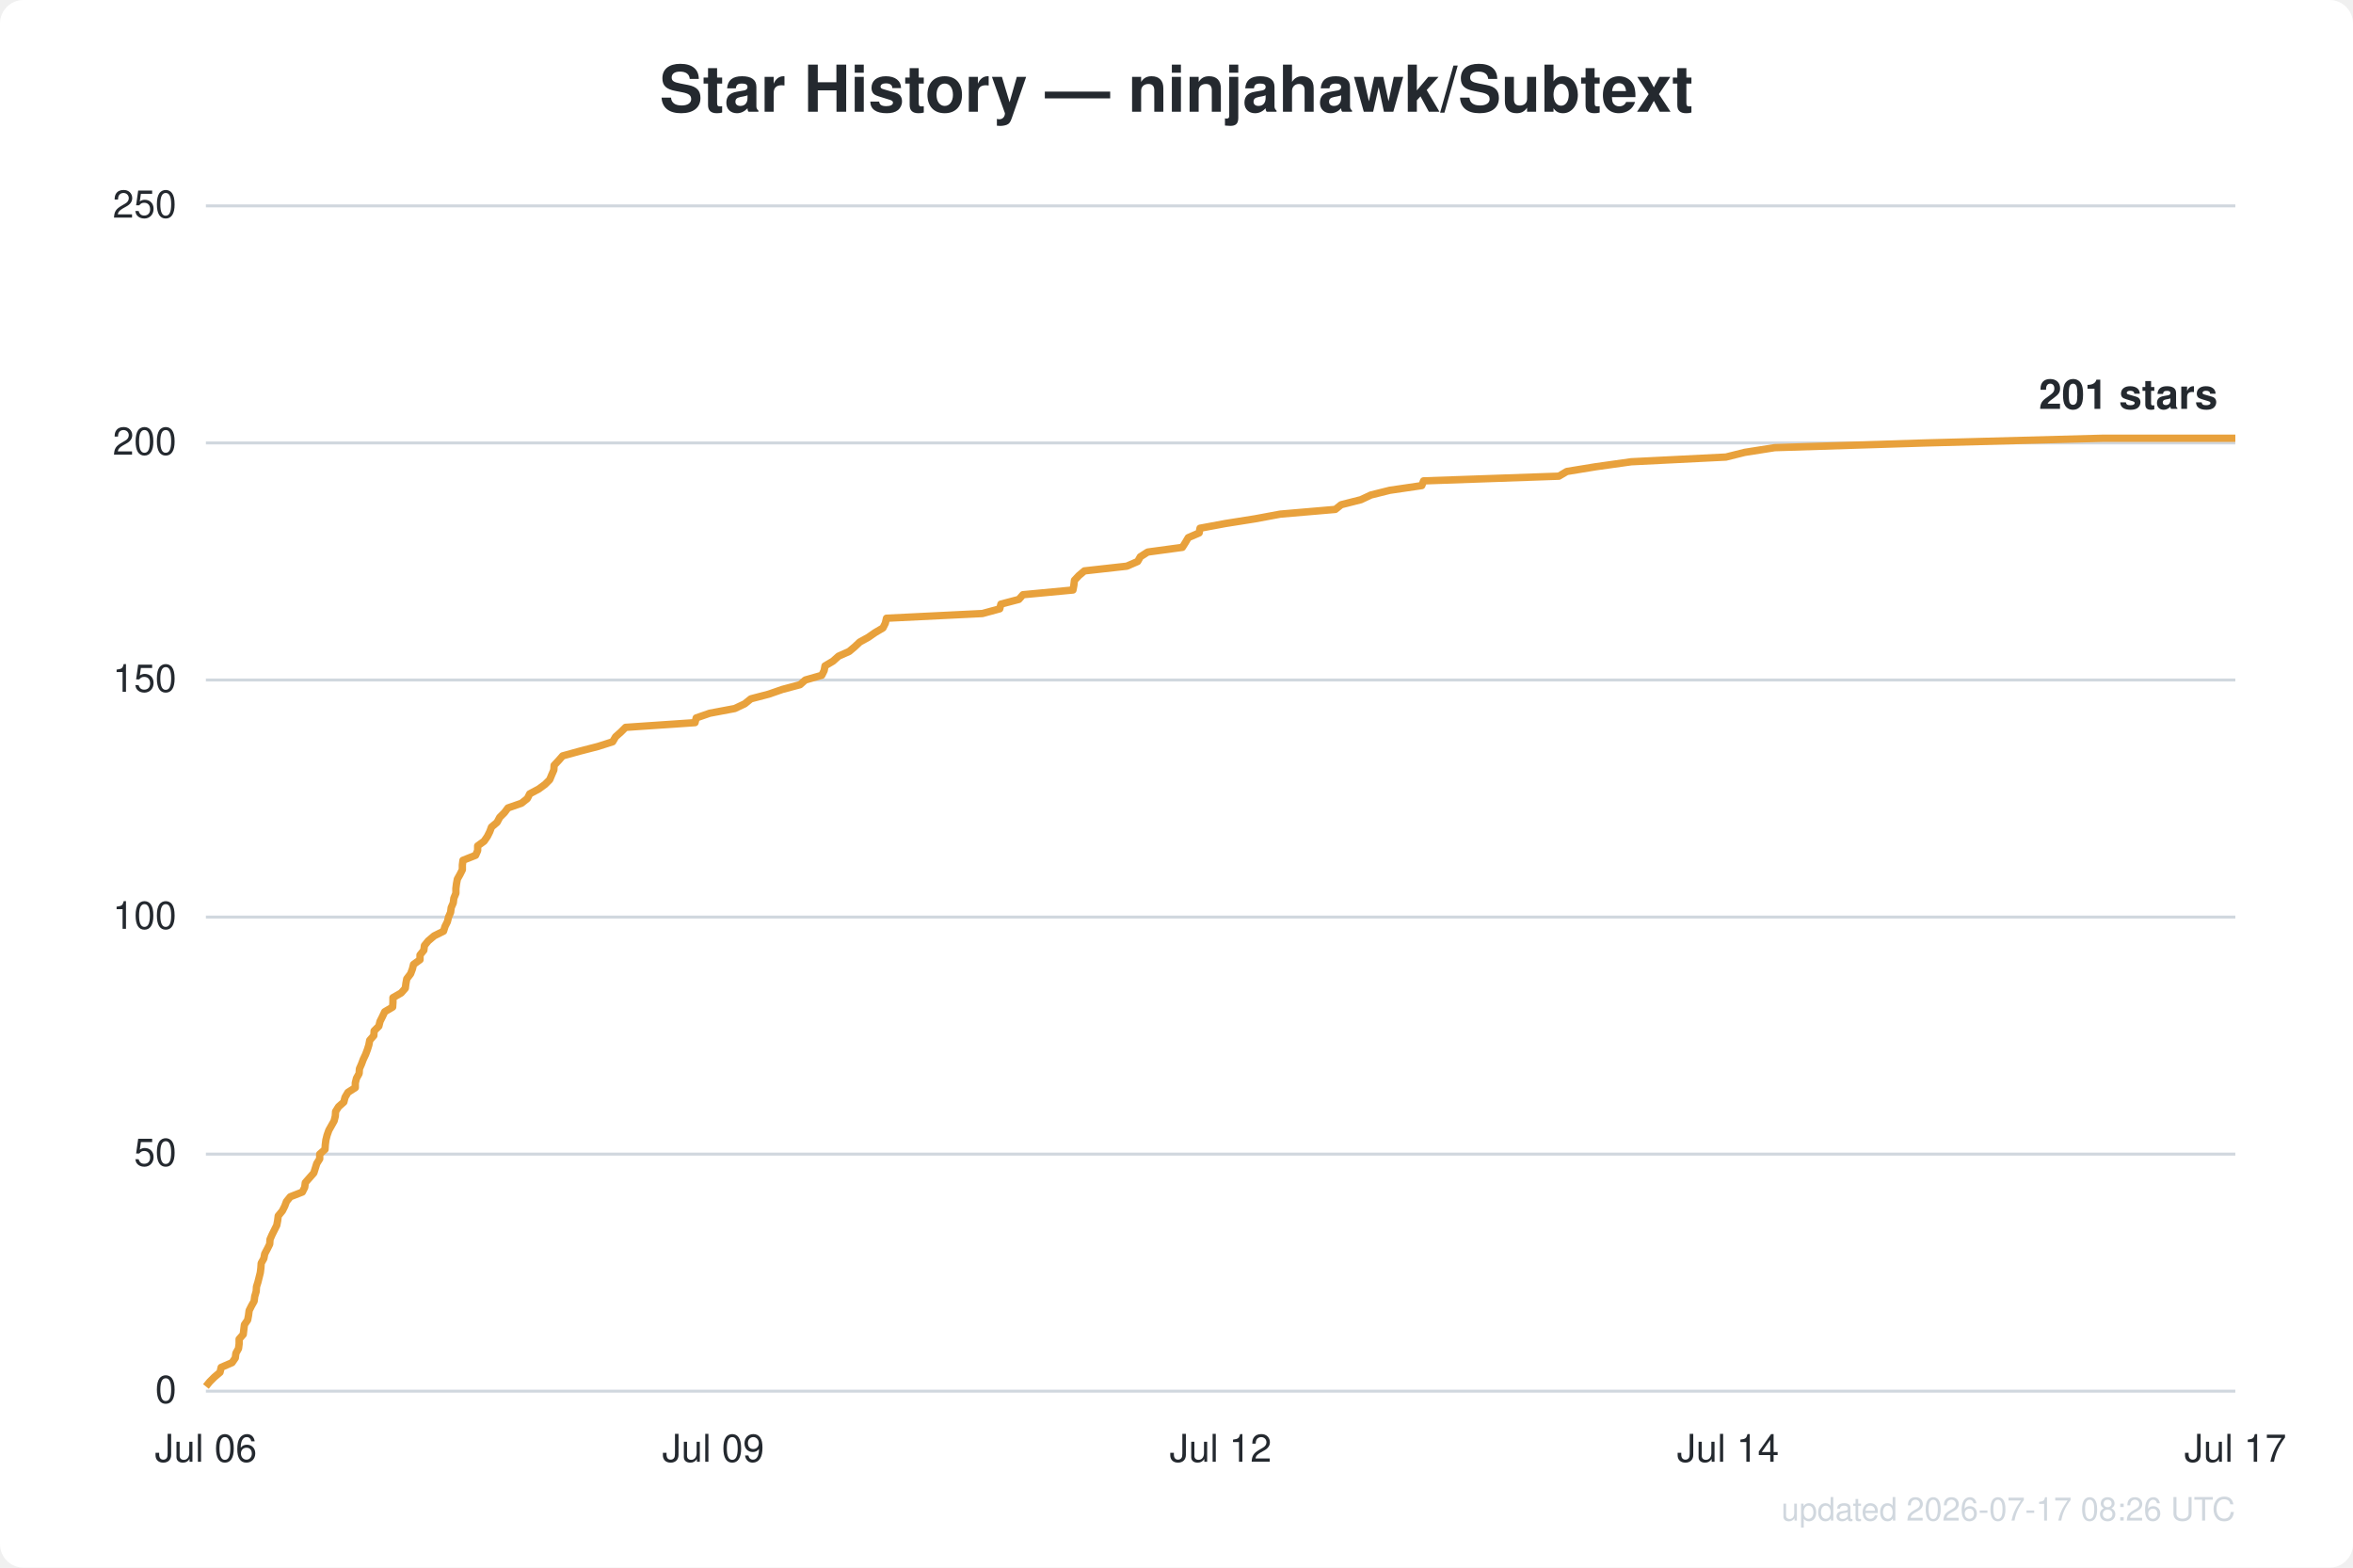
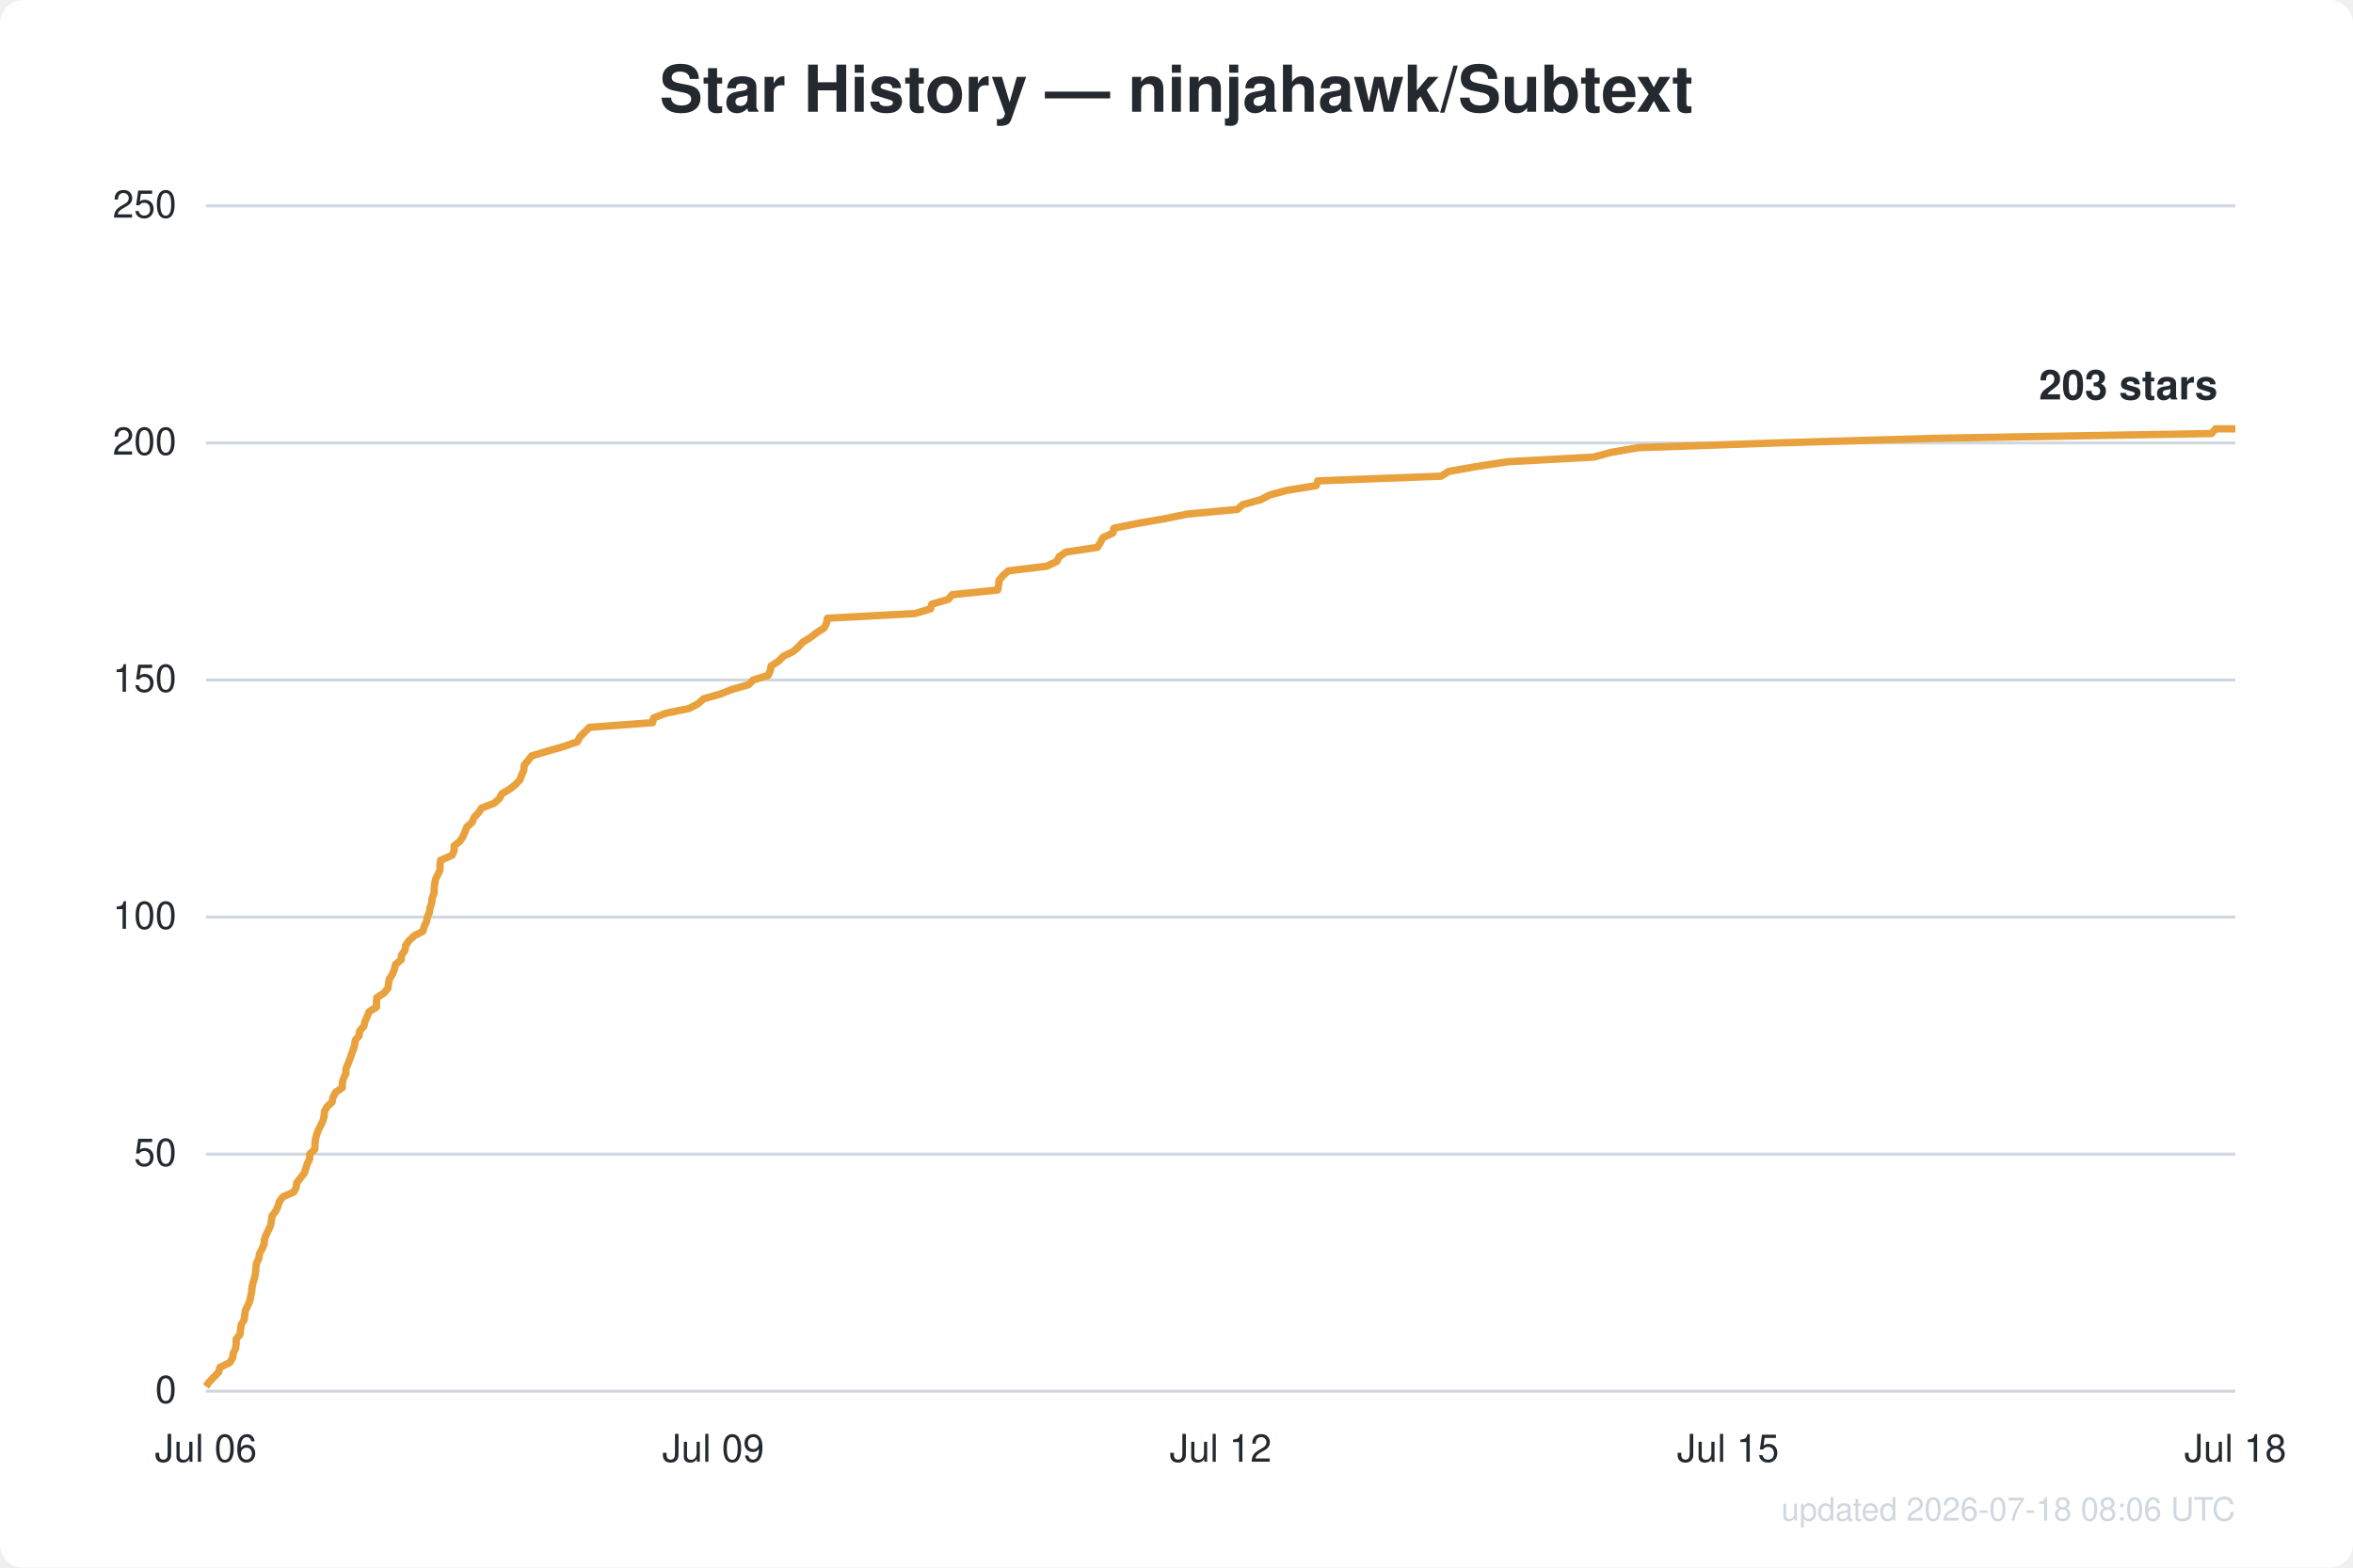
<svg xmlns="http://www.w3.org/2000/svg" width="800" height="533" viewBox="0 0 800 533" font-family="Segoe UI, Helvetica, Arial, sans-serif">
  <rect width="800" height="533" fill="#ffffff" rx="8" />
  <text x="400.0" y="38" text-anchor="middle" fill="#24292f" font-size="22" font-weight="600">Star History — ninjahawk/Subtext</text>
  <line x1="70" y1="473.0" x2="760" y2="473.0" stroke="#d0d7de" stroke-width="1" />
  <text x="60" y="477.0" text-anchor="end" fill="#24292f" font-size="13">0</text>
  <line x1="70" y1="392.4" x2="760" y2="392.4" stroke="#d0d7de" stroke-width="1" />
  <text x="60" y="396.4" text-anchor="end" fill="#24292f" font-size="13">50</text>
  <line x1="70" y1="311.8" x2="760" y2="311.8" stroke="#d0d7de" stroke-width="1" />
  <text x="60" y="315.8" text-anchor="end" fill="#24292f" font-size="13">100</text>
  <line x1="70" y1="231.2" x2="760" y2="231.2" stroke="#d0d7de" stroke-width="1" />
  <text x="60" y="235.2" text-anchor="end" fill="#24292f" font-size="13">150</text>
  <line x1="70" y1="150.6" x2="760" y2="150.6" stroke="#d0d7de" stroke-width="1" />
  <text x="60" y="154.6" text-anchor="end" fill="#24292f" font-size="13">200</text>
  <line x1="70" y1="70.0" x2="760" y2="70.0" stroke="#d0d7de" stroke-width="1" />
  <text x="60" y="74.0" text-anchor="end" fill="#24292f" font-size="13">250</text>
  <text x="70.0" y="497" text-anchor="middle" fill="#24292f" font-size="13">Jul 06</text>
  <text x="242.5" y="497" text-anchor="middle" fill="#24292f" font-size="13">Jul 09</text>
  <text x="415.0" y="497" text-anchor="middle" fill="#24292f" font-size="13">Jul 12</text>
-   <text x="587.5" y="497" text-anchor="middle" fill="#24292f" font-size="13">Jul 14</text>
-   <text x="760.0" y="497" text-anchor="middle" fill="#24292f" font-size="13">Jul 17</text>
-   <path d="M70.0,471.4 L71.3,469.8 L72.9,468.2 L74.8,466.6 L75.2,464.9 L78.9,463.3 L80.0,461.7 L80.2,460.1 L81.1,458.5 L81.3,456.9 L81.3,455.3 L82.7,453.7 L82.9,452.0 L83.1,450.4 L84.2,448.8 L84.5,447.2 L84.7,445.6 L85.5,444.0 L86.4,442.4 L86.6,440.8 L87.1,439.1 L87.2,437.5 L87.7,435.9 L88.1,434.3 L88.5,432.7 L88.7,431.1 L88.8,429.5 L89.7,427.9 L90.0,426.3 L90.9,424.6 L91.7,423.0 L91.8,421.4 L92.5,419.8 L93.3,418.2 L94.1,416.6 L94.4,415.0 L94.6,413.4 L96.0,411.7 L96.8,410.1 L97.4,408.5 L98.7,406.9 L102.8,405.3 L103.6,403.7 L103.8,402.1 L105.2,400.5 L106.7,398.8 L107.2,397.2 L107.7,395.6 L108.7,394.0 L108.7,392.4 L110.5,390.8 L110.6,389.2 L110.8,387.6 L111.2,386.0 L111.8,384.3 L112.7,382.7 L113.6,381.1 L114.0,379.5 L114.1,377.9 L115.1,376.3 L116.9,374.7 L117.3,373.1 L118.3,371.4 L120.8,369.8 L120.8,368.2 L121.2,366.6 L122.1,365.0 L122.2,363.4 L122.9,361.8 L123.5,360.2 L124.3,358.5 L124.9,356.9 L125.4,355.3 L125.7,353.7 L127.1,352.1 L127.2,350.5 L128.8,348.9 L129.2,347.3 L130.0,345.7 L130.8,344.0 L133.5,342.4 L133.6,340.8 L133.6,339.2 L136.4,337.6 L137.8,336.0 L138.0,334.4 L138.3,332.8 L139.6,331.1 L140.2,329.5 L140.6,327.9 L142.8,326.3 L142.8,324.7 L144.1,323.1 L144.3,321.5 L145.6,319.9 L147.6,318.2 L150.8,316.6 L151.3,315.0 L152.1,313.4 L152.5,311.8 L153.2,310.2 L153.4,308.6 L154.1,307.0 L154.3,305.4 L155.0,303.7 L155.0,302.1 L155.2,300.5 L155.5,298.9 L156.4,297.3 L157.2,295.7 L157.2,294.1 L157.4,292.5 L161.7,290.8 L162.4,289.2 L162.4,287.6 L164.6,286.0 L165.7,284.4 L166.5,282.8 L167.1,281.2 L169.0,279.6 L169.9,277.9 L171.5,276.3 L172.7,274.7 L177.3,273.1 L179.3,271.5 L180.1,269.9 L183.1,268.3 L185.3,266.7 L186.9,265.1 L187.6,263.4 L188.3,261.8 L188.4,260.2 L189.9,258.6 L191.3,257.0 L197.1,255.4 L203.3,253.8 L208.3,252.2 L209.3,250.5 L211.1,248.9 L212.7,247.3 L236.3,245.7 L236.7,244.1 L241.3,242.5 L249.8,240.9 L253.2,239.3 L255.3,237.6 L261.4,236.0 L266.0,234.4 L272.0,232.8 L273.8,231.2 L279.4,229.6 L280.2,228.0 L280.5,226.4 L283.2,224.8 L285.1,223.1 L288.7,221.5 L290.6,219.9 L292.3,218.3 L295.2,216.7 L297.5,215.1 L300.2,213.5 L301.0,211.9 L301.4,210.2 L334.0,208.6 L339.9,207.0 L340.3,205.4 L346.4,203.8 L347.8,202.2 L364.8,200.6 L365.1,199.0 L365.3,197.3 L366.8,195.7 L368.7,194.1 L383.1,192.5 L386.8,190.9 L387.7,189.3 L390.2,187.7 L402.0,186.1 L403.0,184.5 L404.0,182.8 L407.7,181.2 L408.0,179.6 L416.6,178.0 L426.7,176.4 L435.3,174.8 L454.0,173.2 L456.0,171.6 L462.7,169.9 L466.1,168.3 L472.5,166.7 L483.4,165.1 L484.0,163.5 L530.0,161.9 L532.7,160.3 L542.5,158.7 L554.6,157.0 L586.8,155.4 L593.2,153.8 L603.4,152.2 L654.7,150.6 L715.1,149.0 L760.0,149.0" fill="none" stroke="#e8a13c" stroke-width="2.5" stroke-linejoin="round" />
-   <text x="754.0" y="139.0" text-anchor="end" fill="#24292f" font-size="14" font-weight="600">201 stars</text>
-   <text x="760" y="517" text-anchor="end" fill="#d0d7de" font-size="11">updated 2026-07-17 08:26 UTC</text>
+   <text x="587.5" y="497" text-anchor="middle" fill="#24292f" font-size="13">Jul 15</text>
+   <text x="760.0" y="497" text-anchor="middle" fill="#24292f" font-size="13">Jul 18</text>
+   <path d="M70.0,471.4 L71.2,469.8 L72.7,468.2 L74.3,466.6 L74.8,464.9 L78.1,463.3 L79.1,461.7 L79.3,460.1 L80.1,458.5 L80.3,456.9 L80.3,455.3 L81.6,453.7 L81.8,452.0 L82.0,450.4 L83.0,448.8 L83.2,447.2 L83.4,445.6 L84.2,444.0 L84.9,442.4 L85.2,440.8 L85.6,439.1 L85.7,437.5 L86.1,435.9 L86.6,434.3 L86.9,432.7 L87.0,431.1 L87.2,429.5 L88.0,427.9 L88.2,426.3 L89.1,424.6 L89.8,423.0 L89.9,421.4 L90.5,419.8 L91.3,418.2 L92.0,416.6 L92.3,415.0 L92.5,413.4 L93.8,411.7 L94.5,410.1 L95.0,408.5 L96.2,406.9 L99.9,405.3 L100.7,403.7 L100.9,402.1 L102.2,400.5 L103.5,398.8 L104.0,397.2 L104.5,395.6 L105.3,394.0 L105.3,392.4 L107.0,390.8 L107.1,389.2 L107.2,387.6 L107.6,386.0 L108.2,384.3 L109.0,382.7 L109.8,381.1 L110.2,379.5 L110.3,377.9 L111.2,376.3 L112.9,374.7 L113.2,373.1 L114.1,371.4 L116.4,369.8 L116.4,368.2 L116.8,366.6 L117.6,365.0 L117.6,363.4 L118.3,361.8 L118.9,360.2 L119.5,358.5 L120.1,356.9 L120.6,355.3 L120.8,353.7 L122.1,352.1 L122.3,350.5 L123.7,348.9 L124.1,347.3 L124.8,345.7 L125.5,344.0 L128.0,342.4 L128.0,340.8 L128.1,339.2 L130.6,337.6 L131.9,336.0 L132.1,334.4 L132.4,332.8 L133.5,331.1 L134.1,329.5 L134.5,327.9 L136.4,326.3 L136.5,324.7 L137.7,323.1 L137.9,321.5 L139.0,319.9 L140.8,318.2 L143.8,316.6 L144.2,315.0 L145.0,313.4 L145.3,311.8 L146.0,310.2 L146.2,308.6 L146.8,307.0 L146.9,305.4 L147.6,303.7 L147.6,302.1 L147.8,300.5 L148.1,298.9 L148.9,297.3 L149.6,295.7 L149.6,294.1 L149.8,292.5 L153.7,290.8 L154.4,289.2 L154.4,287.6 L156.4,286.0 L157.4,284.4 L158.1,282.8 L158.7,281.2 L160.5,279.6 L161.2,277.9 L162.7,276.3 L163.8,274.7 L168.0,273.1 L169.8,271.5 L170.6,269.9 L173.3,268.3 L175.3,266.7 L176.8,265.1 L177.4,263.4 L178.1,261.8 L178.2,260.2 L179.5,258.6 L180.8,257.0 L186.1,255.4 L191.7,253.8 L196.3,252.2 L197.2,250.5 L198.8,248.9 L200.4,247.3 L221.9,245.7 L222.2,244.1 L226.4,242.5 L234.2,240.9 L237.3,239.3 L239.2,237.6 L244.8,236.0 L248.9,234.4 L254.5,232.8 L256.1,231.2 L261.2,229.6 L261.9,228.0 L262.2,226.4 L264.7,224.8 L266.4,223.1 L269.7,221.5 L271.5,219.9 L273.0,218.3 L275.6,216.7 L277.7,215.1 L280.2,213.5 L281.0,211.9 L281.3,210.2 L311.1,208.6 L316.4,207.0 L316.8,205.4 L322.4,203.8 L323.7,202.2 L339.2,200.6 L339.5,199.0 L339.7,197.3 L341.0,195.7 L342.8,194.1 L355.9,192.5 L359.3,190.9 L360.1,189.3 L362.4,187.7 L373.1,186.1 L374.1,184.5 L375.0,182.8 L378.4,181.2 L378.7,179.6 L386.5,178.0 L395.8,176.4 L403.6,174.8 L420.7,173.2 L422.5,171.6 L428.6,169.9 L431.7,168.3 L437.6,166.7 L447.5,165.1 L448.0,163.5 L490.0,161.9 L492.5,160.3 L501.5,158.7 L512.5,157.0 L541.9,155.4 L547.8,153.8 L557.1,152.2 L603.9,150.6 L659.1,149.0 L751.9,147.4 L753.3,145.8 L760.0,145.8" fill="none" stroke="#e8a13c" stroke-width="2.5" stroke-linejoin="round" />
+   <text x="754.0" y="135.8" text-anchor="end" fill="#24292f" font-size="14" font-weight="600">203 stars</text>
+   <text x="760" y="517" text-anchor="end" fill="#d0d7de" font-size="11">updated 2026-07-18 08:06 UTC</text>
</svg>
